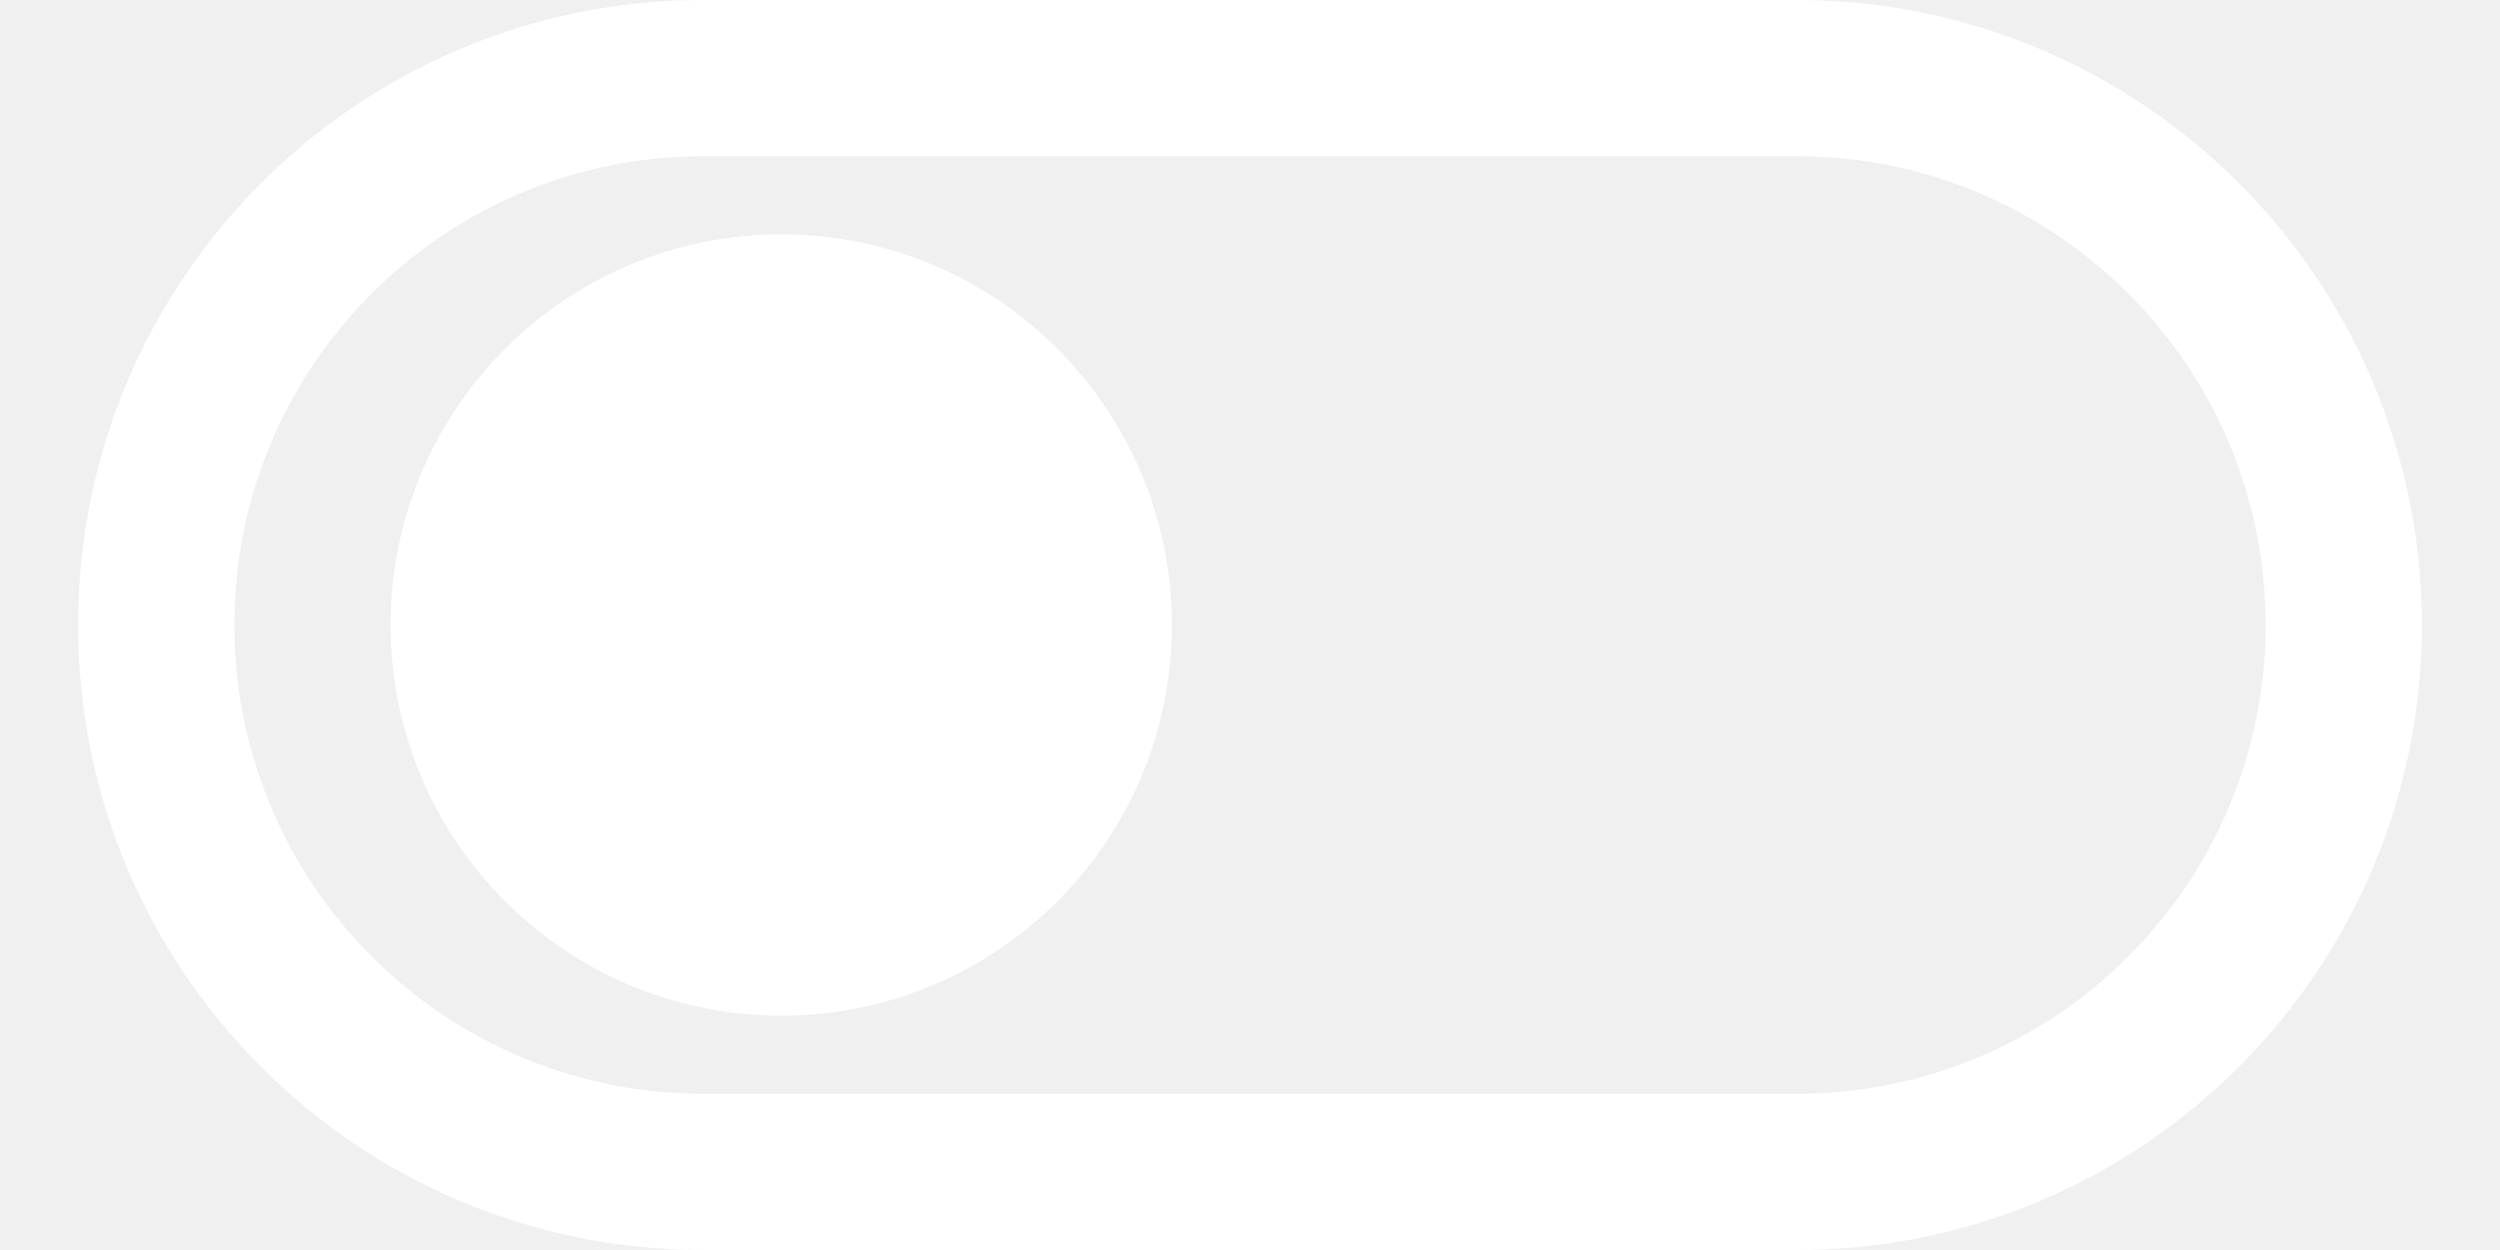
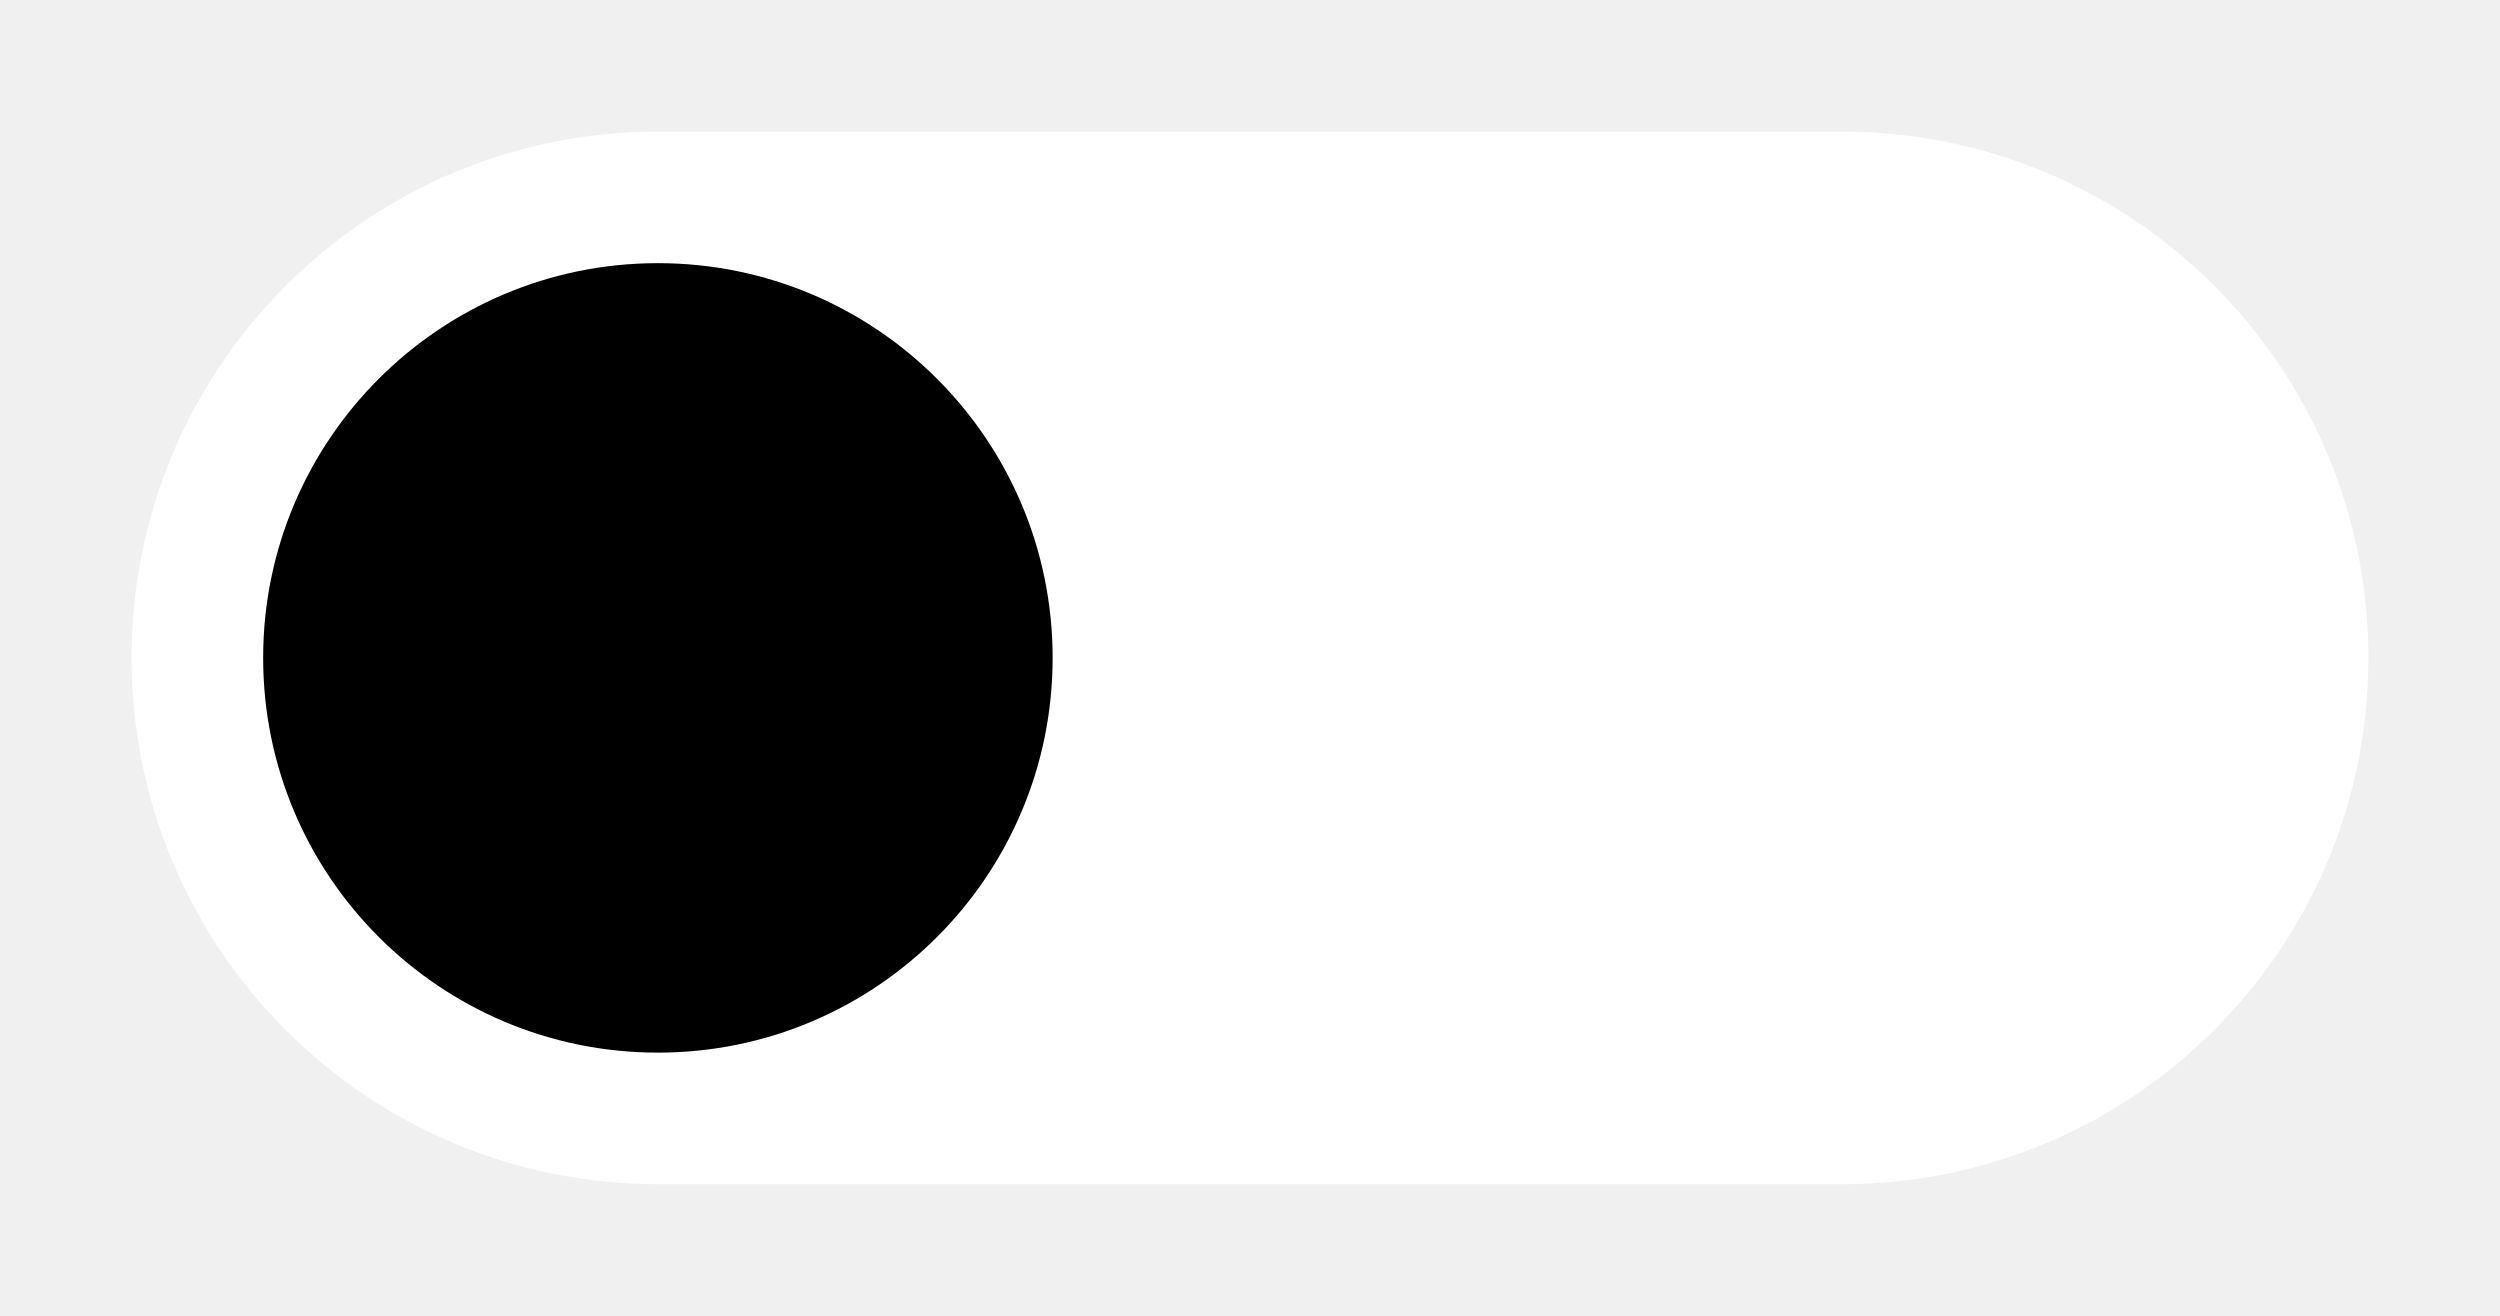
- <svg xmlns="http://www.w3.org/2000/svg" width="32" height="16" viewBox="0 0 32 16" fill="none">
-   <rect x="2" y="1" width="28" height="14" rx="7" stroke="#FFFFFF" stroke-width="2" fill="none" />
-   <circle cx="10" cy="8" r="5" fill="#FFFFFF" />
+ <svg xmlns="http://www.w3.org/2000/svg" width="38" height="20" viewBox="0 0 38 20" fill="none">
+   <rect x="2" y="2" width="34" height="16" rx="8" fill="#FFFFFF" />
+   <circle cx="10" cy="10" r="6" fill="#000000" />
</svg>
